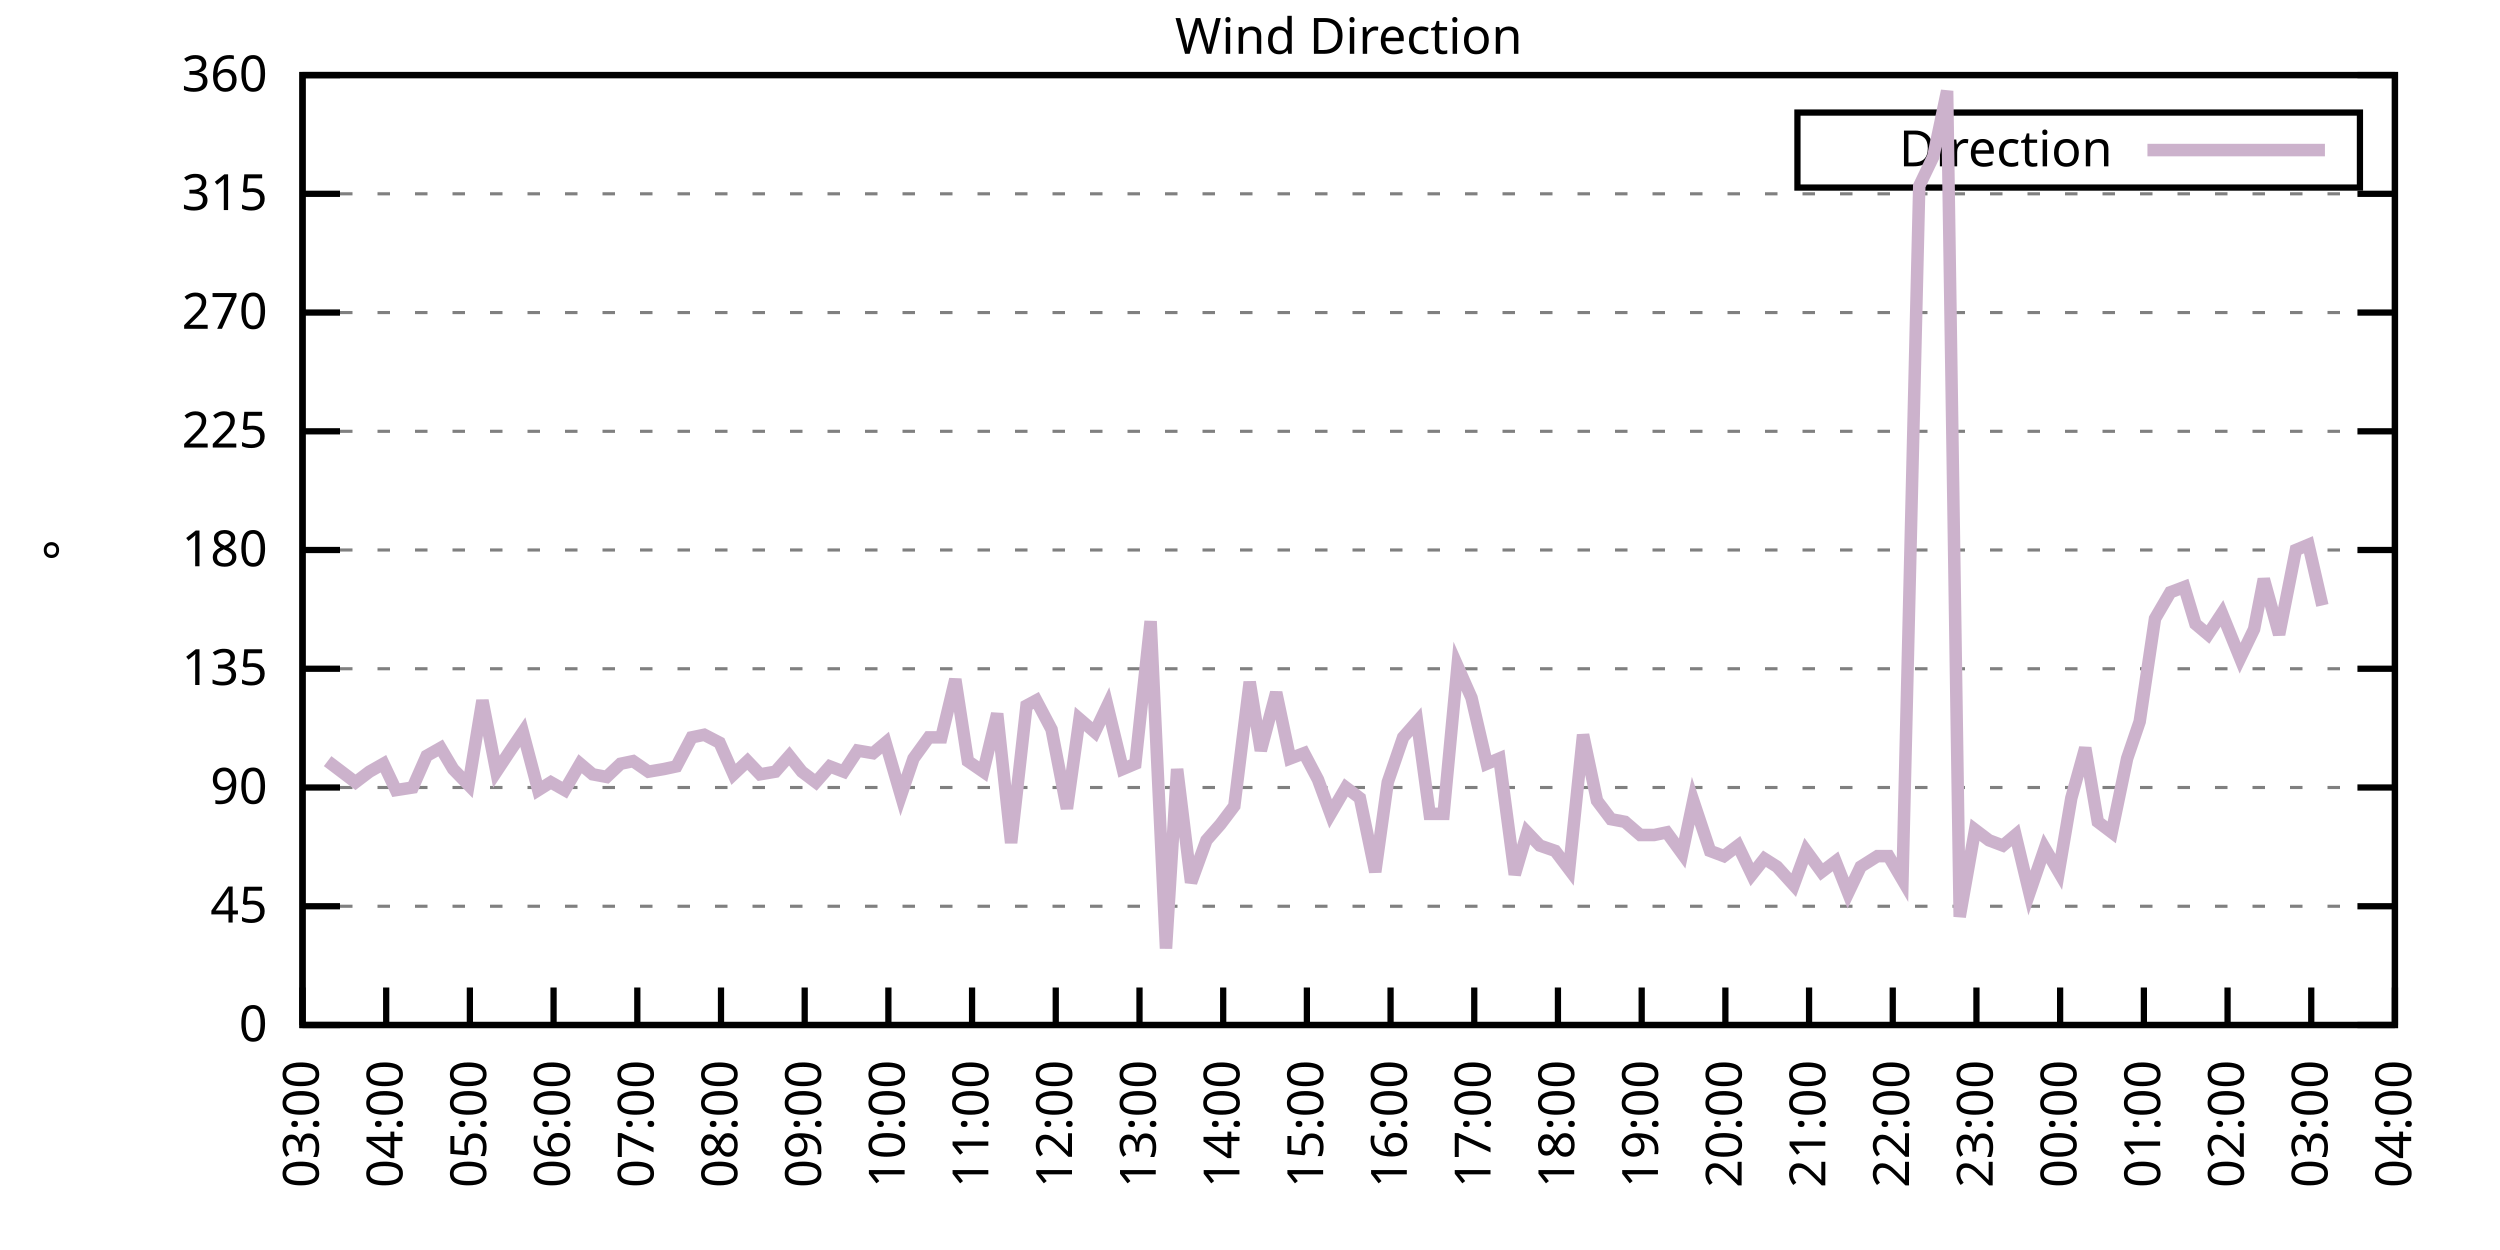
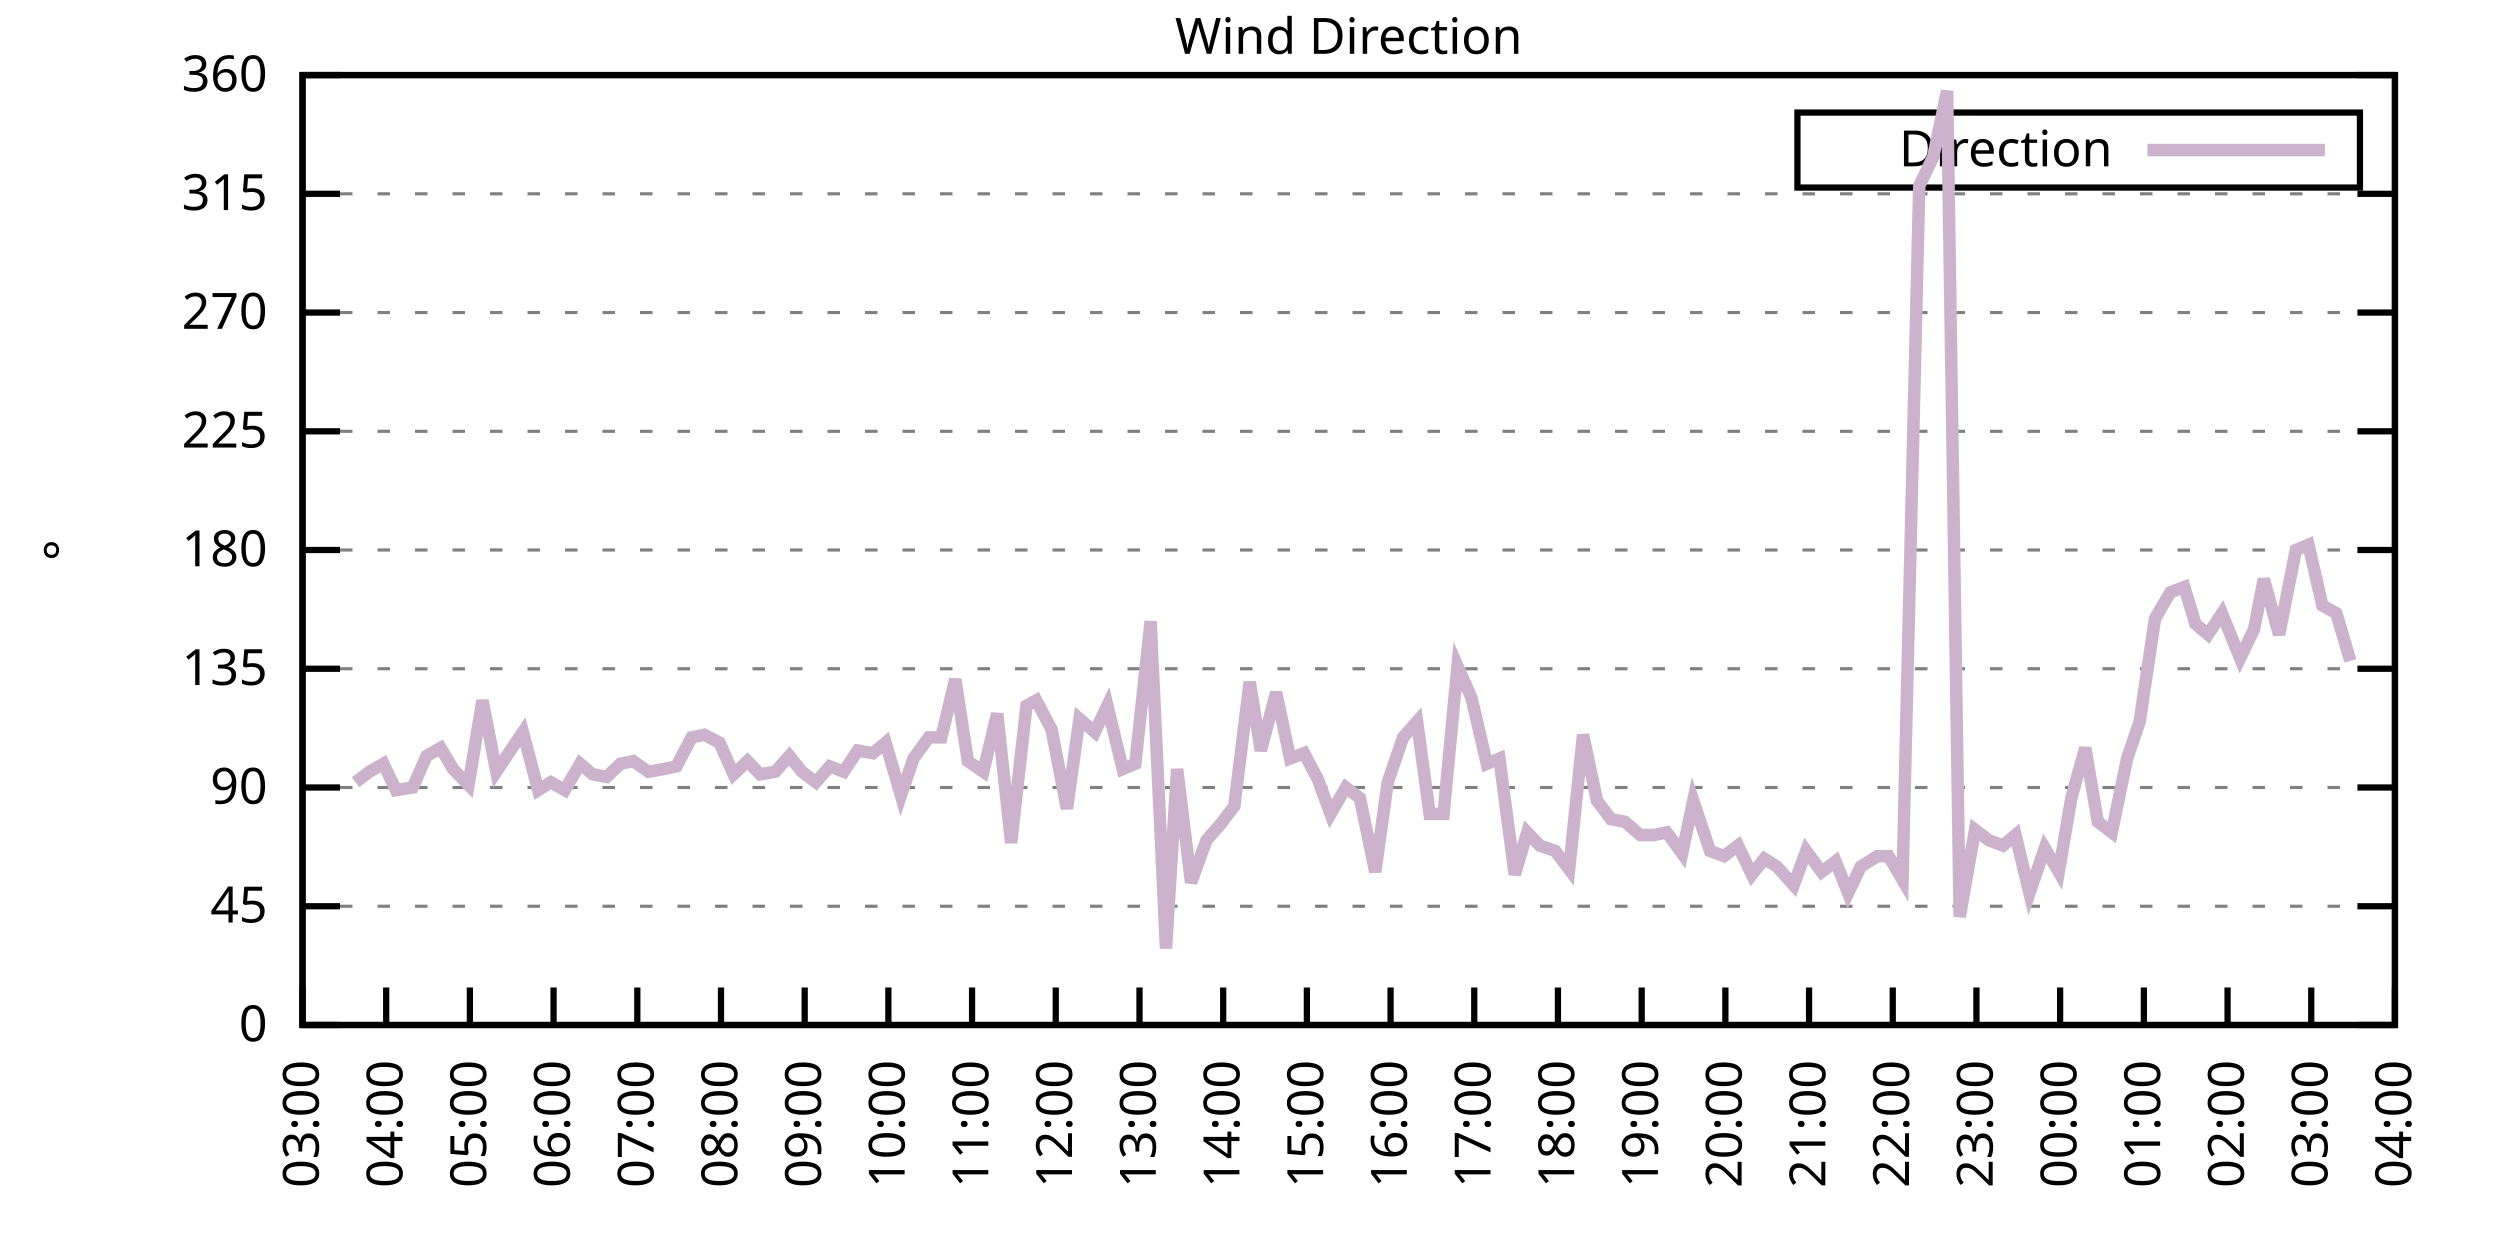
<svg xmlns="http://www.w3.org/2000/svg" xmlns:xlink="http://www.w3.org/1999/xlink" width="400" height="200" viewBox="0 0 400 200">
  <g id="gnuplot_canvas">
    <rect x="0" y="0" width="400" height="200" fill="none" />
    <defs>
      <circle id="gpDot" r="0.5" stroke-width="0.5" stroke="currentColor" />
      <path id="gpPt0" stroke-width="0.333" stroke="currentColor" d="M-1,0 h2 M0,-1 v2" />
      <path id="gpPt1" stroke-width="0.333" stroke="currentColor" d="M-1,-1 L1,1 M1,-1 L-1,1" />
      <path id="gpPt2" stroke-width="0.333" stroke="currentColor" d="M-1,0 L1,0 M0,-1 L0,1 M-1,-1 L1,1 M-1,1 L1,-1" />
      <rect id="gpPt3" stroke-width="0.333" stroke="currentColor" x="-1" y="-1" width="2" height="2" />
      <rect id="gpPt4" stroke-width="0.333" stroke="currentColor" fill="currentColor" x="-1" y="-1" width="2" height="2" />
      <circle id="gpPt5" stroke-width="0.333" stroke="currentColor" cx="0" cy="0" r="1" />
      <use xlink:href="#gpPt5" id="gpPt6" fill="currentColor" stroke="none" />
      <path id="gpPt7" stroke-width="0.333" stroke="currentColor" d="M0,-1.33 L-1.33,0.67 L1.33,0.67 z" />
      <use xlink:href="#gpPt7" id="gpPt8" fill="currentColor" stroke="none" />
      <use xlink:href="#gpPt7" id="gpPt9" stroke="currentColor" transform="rotate(180)" />
      <use xlink:href="#gpPt9" id="gpPt10" fill="currentColor" stroke="none" />
      <use xlink:href="#gpPt3" id="gpPt11" stroke="currentColor" transform="rotate(45)" />
      <use xlink:href="#gpPt11" id="gpPt12" fill="currentColor" stroke="none" />
      <path id="gpPt13" stroke-width="0.333" stroke="currentColor" d="M0,1.330 L1.265,0.411 L0.782,-1.067 L-0.782,-1.076 L-1.265,0.411 z" />
      <use xlink:href="#gpPt13" id="gpPt14" fill="currentColor" stroke="none" />
      <filter id="textbox" filterUnits="objectBoundingBox" x="0" y="0" height="1" width="1">
        <feFlood flood-color="white" flood-opacity="1" result="bgnd" />
        <feComposite in="SourceGraphic" in2="bgnd" operator="atop" />
      </filter>
      <filter id="greybox" filterUnits="objectBoundingBox" x="0" y="0" height="1" width="1">
        <feFlood flood-color="lightgrey" flood-opacity="1" result="grey" />
        <feComposite in="SourceGraphic" in2="grey" operator="atop" />
      </filter>
    </defs>
    <g fill="none" color="white" stroke="currentColor" stroke-width="1.00" stroke-linecap="butt" stroke-linejoin="miter">
</g>
    <g fill="none" color="black" stroke="currentColor" stroke-width="1.00" stroke-linecap="butt" stroke-linejoin="miter">
      <g stroke="none" shape-rendering="crispEdges">
        <polygon fill="rgb(255, 255, 255)" points="48.40,164.00 383.18,164.00 383.18,12.02 48.40,12.02 " />
      </g>
    </g>
    <g fill="none" color="black" stroke="currentColor" stroke-width="1.00" stroke-linecap="butt" stroke-linejoin="miter">
</g>
    <g fill="none" color="black" stroke="black" stroke-width="0.50" stroke-linecap="butt" stroke-linejoin="miter">
</g>
    <g fill="none" color="gray" stroke="currentColor" stroke-width="0.50" stroke-linecap="butt" stroke-linejoin="miter">
      <path stroke="gray" stroke-dasharray="2,4" class="gridline" d="M48.40,164.00 L383.19,164.00  " />
    </g>
    <g fill="none" color="gray" stroke="gray" stroke-width="1.00" stroke-linecap="butt" stroke-linejoin="miter">
</g>
    <g fill="none" color="black" stroke="currentColor" stroke-width="1.00" stroke-linecap="butt" stroke-linejoin="miter">
      <path stroke="black" d="M48.40,164.00 L54.40,164.00 M383.19,164.00 L377.19,164.00  " />
      <g transform="translate(42.80,166.60)" stroke="none" fill="black" font-family="Sans" font-size="8.00" text-anchor="end">
        <text>
          <tspan font-family="Sans"> 0</tspan>
        </text>
      </g>
    </g>
    <g fill="none" color="black" stroke="currentColor" stroke-width="1.00" stroke-linecap="butt" stroke-linejoin="miter">
</g>
    <g fill="none" color="black" stroke="black" stroke-width="0.50" stroke-linecap="butt" stroke-linejoin="miter">
</g>
    <g fill="none" color="gray" stroke="currentColor" stroke-width="0.50" stroke-linecap="butt" stroke-linejoin="miter">
      <path stroke="gray" stroke-dasharray="2,4" class="gridline" d="M48.40,145.00 L383.19,145.00  " />
    </g>
    <g fill="none" color="gray" stroke="gray" stroke-width="1.00" stroke-linecap="butt" stroke-linejoin="miter">
</g>
    <g fill="none" color="black" stroke="currentColor" stroke-width="1.00" stroke-linecap="butt" stroke-linejoin="miter">
      <path stroke="black" d="M48.40,145.00 L54.40,145.00 M383.19,145.00 L377.19,145.00  " />
      <g transform="translate(42.80,147.60)" stroke="none" fill="black" font-family="Sans" font-size="8.00" text-anchor="end">
        <text>
          <tspan font-family="Sans"> 45</tspan>
        </text>
      </g>
    </g>
    <g fill="none" color="black" stroke="currentColor" stroke-width="1.00" stroke-linecap="butt" stroke-linejoin="miter">
</g>
    <g fill="none" color="black" stroke="black" stroke-width="0.50" stroke-linecap="butt" stroke-linejoin="miter">
</g>
    <g fill="none" color="gray" stroke="currentColor" stroke-width="0.50" stroke-linecap="butt" stroke-linejoin="miter">
      <path stroke="gray" stroke-dasharray="2,4" class="gridline" d="M48.40,126.00 L383.19,126.00  " />
    </g>
    <g fill="none" color="gray" stroke="gray" stroke-width="1.00" stroke-linecap="butt" stroke-linejoin="miter">
</g>
    <g fill="none" color="black" stroke="currentColor" stroke-width="1.00" stroke-linecap="butt" stroke-linejoin="miter">
      <path stroke="black" d="M48.40,126.00 L54.40,126.00 M383.19,126.00 L377.19,126.00  " />
      <g transform="translate(42.80,128.60)" stroke="none" fill="black" font-family="Sans" font-size="8.00" text-anchor="end">
        <text>
          <tspan font-family="Sans"> 90</tspan>
        </text>
      </g>
    </g>
    <g fill="none" color="black" stroke="currentColor" stroke-width="1.00" stroke-linecap="butt" stroke-linejoin="miter">
</g>
    <g fill="none" color="black" stroke="black" stroke-width="0.50" stroke-linecap="butt" stroke-linejoin="miter">
</g>
    <g fill="none" color="gray" stroke="currentColor" stroke-width="0.50" stroke-linecap="butt" stroke-linejoin="miter">
      <path stroke="gray" stroke-dasharray="2,4" class="gridline" d="M48.40,107.00 L383.19,107.00  " />
    </g>
    <g fill="none" color="gray" stroke="gray" stroke-width="1.00" stroke-linecap="butt" stroke-linejoin="miter">
</g>
    <g fill="none" color="black" stroke="currentColor" stroke-width="1.00" stroke-linecap="butt" stroke-linejoin="miter">
      <path stroke="black" d="M48.40,107.00 L54.40,107.00 M383.19,107.00 L377.19,107.00  " />
      <g transform="translate(42.80,109.60)" stroke="none" fill="black" font-family="Sans" font-size="8.00" text-anchor="end">
        <text>
          <tspan font-family="Sans"> 135</tspan>
        </text>
      </g>
    </g>
    <g fill="none" color="black" stroke="currentColor" stroke-width="1.00" stroke-linecap="butt" stroke-linejoin="miter">
</g>
    <g fill="none" color="black" stroke="black" stroke-width="0.50" stroke-linecap="butt" stroke-linejoin="miter">
</g>
    <g fill="none" color="gray" stroke="currentColor" stroke-width="0.50" stroke-linecap="butt" stroke-linejoin="miter">
      <path stroke="gray" stroke-dasharray="2,4" class="gridline" d="M48.40,88.00 L383.19,88.00  " />
    </g>
    <g fill="none" color="gray" stroke="gray" stroke-width="1.00" stroke-linecap="butt" stroke-linejoin="miter">
</g>
    <g fill="none" color="black" stroke="currentColor" stroke-width="1.00" stroke-linecap="butt" stroke-linejoin="miter">
      <path stroke="black" d="M48.40,88.00 L54.40,88.00 M383.19,88.00 L377.19,88.00  " />
      <g transform="translate(42.80,90.60)" stroke="none" fill="black" font-family="Sans" font-size="8.00" text-anchor="end">
        <text>
          <tspan font-family="Sans"> 180</tspan>
        </text>
      </g>
    </g>
    <g fill="none" color="black" stroke="currentColor" stroke-width="1.00" stroke-linecap="butt" stroke-linejoin="miter">
</g>
    <g fill="none" color="black" stroke="black" stroke-width="0.50" stroke-linecap="butt" stroke-linejoin="miter">
</g>
    <g fill="none" color="gray" stroke="currentColor" stroke-width="0.50" stroke-linecap="butt" stroke-linejoin="miter">
      <path stroke="gray" stroke-dasharray="2,4" class="gridline" d="M48.40,69.01 L383.19,69.01  " />
    </g>
    <g fill="none" color="gray" stroke="gray" stroke-width="1.00" stroke-linecap="butt" stroke-linejoin="miter">
</g>
    <g fill="none" color="black" stroke="currentColor" stroke-width="1.00" stroke-linecap="butt" stroke-linejoin="miter">
      <path stroke="black" d="M48.40,69.01 L54.40,69.01 M383.19,69.01 L377.19,69.01  " />
      <g transform="translate(42.80,71.61)" stroke="none" fill="black" font-family="Sans" font-size="8.00" text-anchor="end">
        <text>
          <tspan font-family="Sans"> 225</tspan>
        </text>
      </g>
    </g>
    <g fill="none" color="black" stroke="currentColor" stroke-width="1.00" stroke-linecap="butt" stroke-linejoin="miter">
</g>
    <g fill="none" color="black" stroke="black" stroke-width="0.50" stroke-linecap="butt" stroke-linejoin="miter">
</g>
    <g fill="none" color="gray" stroke="currentColor" stroke-width="0.50" stroke-linecap="butt" stroke-linejoin="miter">
      <path stroke="gray" stroke-dasharray="2,4" class="gridline" d="M48.40,50.01 L383.19,50.01  " />
    </g>
    <g fill="none" color="gray" stroke="gray" stroke-width="1.00" stroke-linecap="butt" stroke-linejoin="miter">
</g>
    <g fill="none" color="black" stroke="currentColor" stroke-width="1.00" stroke-linecap="butt" stroke-linejoin="miter">
      <path stroke="black" d="M48.40,50.01 L54.40,50.01 M383.19,50.01 L377.19,50.01  " />
      <g transform="translate(42.80,52.61)" stroke="none" fill="black" font-family="Sans" font-size="8.00" text-anchor="end">
        <text>
          <tspan font-family="Sans"> 270</tspan>
        </text>
      </g>
    </g>
    <g fill="none" color="black" stroke="currentColor" stroke-width="1.00" stroke-linecap="butt" stroke-linejoin="miter">
</g>
    <g fill="none" color="black" stroke="black" stroke-width="0.50" stroke-linecap="butt" stroke-linejoin="miter">
</g>
    <g fill="none" color="gray" stroke="currentColor" stroke-width="0.50" stroke-linecap="butt" stroke-linejoin="miter">
      <path stroke="gray" stroke-dasharray="2,4" class="gridline" d="M48.40,31.01 L383.19,31.01  " />
    </g>
    <g fill="none" color="gray" stroke="gray" stroke-width="1.00" stroke-linecap="butt" stroke-linejoin="miter">
</g>
    <g fill="none" color="black" stroke="currentColor" stroke-width="1.00" stroke-linecap="butt" stroke-linejoin="miter">
      <path stroke="black" d="M48.40,31.01 L54.40,31.01 M383.19,31.01 L377.19,31.01  " />
      <g transform="translate(42.80,33.61)" stroke="none" fill="black" font-family="Sans" font-size="8.00" text-anchor="end">
        <text>
          <tspan font-family="Sans"> 315</tspan>
        </text>
      </g>
    </g>
    <g fill="none" color="black" stroke="currentColor" stroke-width="1.00" stroke-linecap="butt" stroke-linejoin="miter">
</g>
    <g fill="none" color="black" stroke="black" stroke-width="0.50" stroke-linecap="butt" stroke-linejoin="miter">
</g>
    <g fill="none" color="gray" stroke="currentColor" stroke-width="0.50" stroke-linecap="butt" stroke-linejoin="miter">
      <path stroke="gray" stroke-dasharray="2,4" class="gridline" d="M48.40,12.01 L383.19,12.01  " />
    </g>
    <g fill="none" color="gray" stroke="gray" stroke-width="1.00" stroke-linecap="butt" stroke-linejoin="miter">
</g>
    <g fill="none" color="black" stroke="currentColor" stroke-width="1.00" stroke-linecap="butt" stroke-linejoin="miter">
      <path stroke="black" d="M48.40,12.01 L54.40,12.01 M383.19,12.01 L377.19,12.01  " />
      <g transform="translate(42.80,14.61)" stroke="none" fill="black" font-family="Sans" font-size="8.00" text-anchor="end">
        <text>
          <tspan font-family="Sans"> 360</tspan>
        </text>
      </g>
    </g>
    <g fill="none" color="black" stroke="currentColor" stroke-width="1.00" stroke-linecap="butt" stroke-linejoin="miter">
      <path stroke="black" d="M48.40,164.00 L48.40,158.00  " />
      <g transform="translate(51.00,169.60) rotate(270.00)" stroke="none" fill="black" font-family="Sans" font-size="8.00" text-anchor="end">
        <text>
          <tspan font-family="Sans">03:00</tspan>
        </text>
      </g>
    </g>
    <g fill="none" color="black" stroke="currentColor" stroke-width="1.00" stroke-linecap="butt" stroke-linejoin="miter">
      <path stroke="black" d="M61.79,164.00 L61.79,158.00  " />
      <g transform="translate(64.39,169.60) rotate(270.00)" stroke="none" fill="black" font-family="Sans" font-size="8.00" text-anchor="end">
        <text>
          <tspan font-family="Sans">04:00</tspan>
        </text>
      </g>
    </g>
    <g fill="none" color="black" stroke="currentColor" stroke-width="1.00" stroke-linecap="butt" stroke-linejoin="miter">
      <path stroke="black" d="M75.18,164.00 L75.18,158.00  " />
      <g transform="translate(77.78,169.60) rotate(270.00)" stroke="none" fill="black" font-family="Sans" font-size="8.00" text-anchor="end">
        <text>
          <tspan font-family="Sans">05:00</tspan>
        </text>
      </g>
    </g>
    <g fill="none" color="black" stroke="currentColor" stroke-width="1.00" stroke-linecap="butt" stroke-linejoin="miter">
      <path stroke="black" d="M88.57,164.00 L88.57,158.00  " />
      <g transform="translate(91.17,169.60) rotate(270.00)" stroke="none" fill="black" font-family="Sans" font-size="8.00" text-anchor="end">
        <text>
          <tspan font-family="Sans">06:00</tspan>
        </text>
      </g>
    </g>
    <g fill="none" color="black" stroke="currentColor" stroke-width="1.00" stroke-linecap="butt" stroke-linejoin="miter">
      <path stroke="black" d="M101.97,164.00 L101.97,158.00  " />
      <g transform="translate(104.57,169.60) rotate(270.00)" stroke="none" fill="black" font-family="Sans" font-size="8.00" text-anchor="end">
        <text>
          <tspan font-family="Sans">07:00</tspan>
        </text>
      </g>
    </g>
    <g fill="none" color="black" stroke="currentColor" stroke-width="1.00" stroke-linecap="butt" stroke-linejoin="miter">
      <path stroke="black" d="M115.36,164.00 L115.36,158.00  " />
      <g transform="translate(117.96,169.60) rotate(270.00)" stroke="none" fill="black" font-family="Sans" font-size="8.00" text-anchor="end">
        <text>
          <tspan font-family="Sans">08:00</tspan>
        </text>
      </g>
    </g>
    <g fill="none" color="black" stroke="currentColor" stroke-width="1.00" stroke-linecap="butt" stroke-linejoin="miter">
      <path stroke="black" d="M128.75,164.00 L128.75,158.00  " />
      <g transform="translate(131.35,169.60) rotate(270.00)" stroke="none" fill="black" font-family="Sans" font-size="8.00" text-anchor="end">
        <text>
          <tspan font-family="Sans">09:00</tspan>
        </text>
      </g>
    </g>
    <g fill="none" color="black" stroke="currentColor" stroke-width="1.00" stroke-linecap="butt" stroke-linejoin="miter">
      <path stroke="black" d="M142.14,164.00 L142.14,158.00  " />
      <g transform="translate(144.74,169.60) rotate(270.00)" stroke="none" fill="black" font-family="Sans" font-size="8.00" text-anchor="end">
        <text>
          <tspan font-family="Sans">10:00</tspan>
        </text>
      </g>
    </g>
    <g fill="none" color="black" stroke="currentColor" stroke-width="1.00" stroke-linecap="butt" stroke-linejoin="miter">
      <path stroke="black" d="M155.53,164.00 L155.53,158.00  " />
      <g transform="translate(158.13,169.60) rotate(270.00)" stroke="none" fill="black" font-family="Sans" font-size="8.00" text-anchor="end">
        <text>
          <tspan font-family="Sans">11:00</tspan>
        </text>
      </g>
    </g>
    <g fill="none" color="black" stroke="currentColor" stroke-width="1.00" stroke-linecap="butt" stroke-linejoin="miter">
      <path stroke="black" d="M168.92,164.00 L168.92,158.00  " />
      <g transform="translate(171.52,169.60) rotate(270.00)" stroke="none" fill="black" font-family="Sans" font-size="8.00" text-anchor="end">
        <text>
          <tspan font-family="Sans">12:00</tspan>
        </text>
      </g>
    </g>
    <g fill="none" color="black" stroke="currentColor" stroke-width="1.00" stroke-linecap="butt" stroke-linejoin="miter">
      <path stroke="black" d="M182.32,164.00 L182.32,158.00  " />
      <g transform="translate(184.92,169.60) rotate(270.00)" stroke="none" fill="black" font-family="Sans" font-size="8.00" text-anchor="end">
        <text>
          <tspan font-family="Sans">13:00</tspan>
        </text>
      </g>
    </g>
    <g fill="none" color="black" stroke="currentColor" stroke-width="1.00" stroke-linecap="butt" stroke-linejoin="miter">
      <path stroke="black" d="M195.71,164.00 L195.71,158.00  " />
      <g transform="translate(198.31,169.60) rotate(270.00)" stroke="none" fill="black" font-family="Sans" font-size="8.00" text-anchor="end">
        <text>
          <tspan font-family="Sans">14:00</tspan>
        </text>
      </g>
    </g>
    <g fill="none" color="black" stroke="currentColor" stroke-width="1.00" stroke-linecap="butt" stroke-linejoin="miter">
      <path stroke="black" d="M209.10,164.00 L209.10,158.00  " />
      <g transform="translate(211.70,169.60) rotate(270.00)" stroke="none" fill="black" font-family="Sans" font-size="8.00" text-anchor="end">
        <text>
          <tspan font-family="Sans">15:00</tspan>
        </text>
      </g>
    </g>
    <g fill="none" color="black" stroke="currentColor" stroke-width="1.00" stroke-linecap="butt" stroke-linejoin="miter">
      <path stroke="black" d="M222.49,164.00 L222.49,158.00  " />
      <g transform="translate(225.09,169.60) rotate(270.00)" stroke="none" fill="black" font-family="Sans" font-size="8.00" text-anchor="end">
        <text>
          <tspan font-family="Sans">16:00</tspan>
        </text>
      </g>
    </g>
    <g fill="none" color="black" stroke="currentColor" stroke-width="1.00" stroke-linecap="butt" stroke-linejoin="miter">
      <path stroke="black" d="M235.88,164.00 L235.88,158.00  " />
      <g transform="translate(238.48,169.60) rotate(270.00)" stroke="none" fill="black" font-family="Sans" font-size="8.00" text-anchor="end">
        <text>
          <tspan font-family="Sans">17:00</tspan>
        </text>
      </g>
    </g>
    <g fill="none" color="black" stroke="currentColor" stroke-width="1.00" stroke-linecap="butt" stroke-linejoin="miter">
      <path stroke="black" d="M249.27,164.00 L249.27,158.00  " />
      <g transform="translate(251.87,169.60) rotate(270.00)" stroke="none" fill="black" font-family="Sans" font-size="8.00" text-anchor="end">
        <text>
          <tspan font-family="Sans">18:00</tspan>
        </text>
      </g>
    </g>
    <g fill="none" color="black" stroke="currentColor" stroke-width="1.00" stroke-linecap="butt" stroke-linejoin="miter">
      <path stroke="black" d="M262.67,164.00 L262.67,158.00  " />
      <g transform="translate(265.27,169.60) rotate(270.00)" stroke="none" fill="black" font-family="Sans" font-size="8.00" text-anchor="end">
        <text>
          <tspan font-family="Sans">19:00</tspan>
        </text>
      </g>
    </g>
    <g fill="none" color="black" stroke="currentColor" stroke-width="1.00" stroke-linecap="butt" stroke-linejoin="miter">
      <path stroke="black" d="M276.06,164.00 L276.06,158.00  " />
      <g transform="translate(278.66,169.60) rotate(270.00)" stroke="none" fill="black" font-family="Sans" font-size="8.00" text-anchor="end">
        <text>
          <tspan font-family="Sans">20:00</tspan>
        </text>
      </g>
    </g>
    <g fill="none" color="black" stroke="currentColor" stroke-width="1.00" stroke-linecap="butt" stroke-linejoin="miter">
      <path stroke="black" d="M289.45,164.00 L289.45,158.00  " />
      <g transform="translate(292.05,169.60) rotate(270.00)" stroke="none" fill="black" font-family="Sans" font-size="8.00" text-anchor="end">
        <text>
          <tspan font-family="Sans">21:00</tspan>
        </text>
      </g>
    </g>
    <g fill="none" color="black" stroke="currentColor" stroke-width="1.00" stroke-linecap="butt" stroke-linejoin="miter">
      <path stroke="black" d="M302.84,164.00 L302.84,158.00  " />
      <g transform="translate(305.44,169.60) rotate(270.00)" stroke="none" fill="black" font-family="Sans" font-size="8.00" text-anchor="end">
        <text>
          <tspan font-family="Sans">22:00</tspan>
        </text>
      </g>
    </g>
    <g fill="none" color="black" stroke="currentColor" stroke-width="1.00" stroke-linecap="butt" stroke-linejoin="miter">
      <path stroke="black" d="M316.23,164.00 L316.23,158.00  " />
      <g transform="translate(318.83,169.60) rotate(270.00)" stroke="none" fill="black" font-family="Sans" font-size="8.00" text-anchor="end">
        <text>
          <tspan font-family="Sans">23:00</tspan>
        </text>
      </g>
    </g>
    <g fill="none" color="black" stroke="currentColor" stroke-width="1.00" stroke-linecap="butt" stroke-linejoin="miter">
      <path stroke="black" d="M329.62,164.00 L329.62,158.00  " />
      <g transform="translate(332.22,169.60) rotate(270.00)" stroke="none" fill="black" font-family="Sans" font-size="8.00" text-anchor="end">
        <text>
          <tspan font-family="Sans">00:00</tspan>
        </text>
      </g>
    </g>
    <g fill="none" color="black" stroke="currentColor" stroke-width="1.00" stroke-linecap="butt" stroke-linejoin="miter">
      <path stroke="black" d="M343.02,164.00 L343.02,158.00  " />
      <g transform="translate(345.62,169.60) rotate(270.00)" stroke="none" fill="black" font-family="Sans" font-size="8.00" text-anchor="end">
        <text>
          <tspan font-family="Sans">01:00</tspan>
        </text>
      </g>
    </g>
    <g fill="none" color="black" stroke="currentColor" stroke-width="1.00" stroke-linecap="butt" stroke-linejoin="miter">
      <path stroke="black" d="M356.41,164.00 L356.41,158.00  " />
      <g transform="translate(359.01,169.60) rotate(270.00)" stroke="none" fill="black" font-family="Sans" font-size="8.00" text-anchor="end">
        <text>
          <tspan font-family="Sans">02:00</tspan>
        </text>
      </g>
    </g>
    <g fill="none" color="black" stroke="currentColor" stroke-width="1.00" stroke-linecap="butt" stroke-linejoin="miter">
      <path stroke="black" d="M369.80,164.00 L369.80,158.00  " />
      <g transform="translate(372.40,169.60) rotate(270.00)" stroke="none" fill="black" font-family="Sans" font-size="8.00" text-anchor="end">
        <text>
          <tspan font-family="Sans">03:00</tspan>
        </text>
      </g>
    </g>
    <g fill="none" color="black" stroke="currentColor" stroke-width="1.00" stroke-linecap="butt" stroke-linejoin="miter">
      <path stroke="black" d="M383.19,164.00 L383.19,158.00  " />
      <g transform="translate(385.79,169.60) rotate(270.00)" stroke="none" fill="black" font-family="Sans" font-size="8.00" text-anchor="end">
        <text>
          <tspan font-family="Sans">04:00</tspan>
        </text>
      </g>
    </g>
    <g fill="none" color="black" stroke="currentColor" stroke-width="1.00" stroke-linecap="butt" stroke-linejoin="miter">
</g>
    <g fill="none" color="black" stroke="currentColor" stroke-width="1.00" stroke-linecap="butt" stroke-linejoin="miter">
      <path stroke="black" d="M48.40,12.01 L48.40,164.00 L383.19,164.00 L383.19,12.01 L48.40,12.01 Z  " />
    </g>
    <g fill="none" color="black" stroke="currentColor" stroke-width="1.00" stroke-linecap="butt" stroke-linejoin="miter">
</g>
    <g fill="none" color="black" stroke="currentColor" stroke-width="1.00" stroke-linecap="butt" stroke-linejoin="miter">
      <path stroke="black" d="M287.59,30.01 L287.59,18.01 L377.59,18.01 L377.59,30.01 L287.59,30.01 Z  " />
    </g>
    <g id="Wind_direction_plot_1">
      <g fill="none" color="white" stroke="black" stroke-width="2.00" stroke-linecap="butt" stroke-linejoin="miter">
</g>
      <g fill="none" color="black" stroke="currentColor" stroke-width="2.00" stroke-linecap="butt" stroke-linejoin="miter">
        <g transform="translate(337.99,26.61)" stroke="none" fill="black" font-family="Sans" font-size="8.00" text-anchor="end">
          <text>
            <tspan font-family="Sans">Direction</tspan>
          </text>
        </g>
      </g>
      <g fill="none" color="black" stroke="currentColor" stroke-width="2.00" stroke-linecap="butt" stroke-linejoin="miter">
-         <path stroke="rgb(204, 178, 204)" d="M343.59,24.01 L371.99,24.01 M52.42,121.78 L54.65,123.47 L56.88,125.16 L59.11,123.47 L61.35,122.20 L63.35,126.42   L66.03,126.00 L68.26,120.94 L70.50,119.67 L72.50,123.05 L74.96,125.58 L77.19,112.07 L79.42,123.47 L81.66,120.09   L83.66,117.14 L86.12,126.42 L88.13,125.16 L90.36,126.42 L92.82,122.20 L94.82,123.89 L97.06,124.31 L99.29,122.20   L101.30,121.78 L103.75,123.47 L106.21,123.05 L108.22,122.62 L110.67,117.98 L112.68,117.56 L115.13,118.83 L117.37,123.89   L119.60,121.78 L121.61,123.89 L124.06,123.47 L126.29,120.94 L128.30,123.47 L130.54,125.16 L132.77,122.62 L135.00,123.47   L137.23,120.09 L139.69,120.51 L141.69,118.83 L144.15,127.27 L146.16,121.36 L148.61,117.98 L150.62,117.98 L152.85,108.69   L154.86,121.78 L157.32,123.47 L159.55,114.18 L161.78,134.87 L164.24,112.91 L165.80,112.07 L168.25,116.71 L170.71,129.38   L172.72,115.03 L175.17,117.14 L177.18,112.91 L179.64,123.05 L181.65,122.20 L184.10,99.40 L186.56,151.76 L188.34,123.05   L190.57,141.20 L193.03,134.45 L195.26,131.91 L197.49,128.96 L199.95,109.11 L201.73,120.09 L204.19,110.80 L206.42,121.36   L208.65,120.51 L210.88,124.74 L212.89,130.22 L215.35,126.00 L217.58,127.69 L220.04,139.51 L222.04,125.16 L224.50,117.98   L226.73,115.45 L228.74,130.22 L230.97,130.22 L233.20,106.58 L235.44,111.65 L237.89,122.20 L239.90,121.36 L242.36,139.93   L244.36,133.18 L246.37,135.29 L248.83,136.14 L251.06,139.09 L253.29,117.56 L255.52,128.11 L257.76,131.07 L259.99,131.49   L262.44,133.60 L264.67,133.60 L266.68,133.18 L269.14,136.56 L270.92,128.11 L273.60,136.14 L275.83,136.98 L278.07,135.29   L280.30,139.93 L282.31,137.40 L284.32,138.67 L286.99,141.62 L289.00,136.14 L291.46,139.51 L293.69,137.82 L295.70,142.89   L297.71,138.67 L300.39,136.98 L302.17,136.98 L304.40,140.78 L307.08,29.74 L309.31,25.10 L311.54,14.54 L313.55,146.69   L316.01,132.76 L318.24,134.45 L320.47,135.29 L322.48,133.60 L324.71,142.89 L327.17,135.71 L329.40,139.51 L331.41,127.69   L333.64,119.67 L335.65,131.49 L337.88,133.18 L340.34,121.36 L342.35,115.45 L344.80,98.98 L347.26,94.76 L349.49,93.92   L351.27,99.83 L353.28,101.52 L355.51,98.14 L358.42,105.31 L360.65,100.67 L362.21,92.65 L364.66,101.52 L367.34,88.00   L369.35,87.16 L371.58,96.87  " />
+         <path stroke="rgb(204, 178, 204)" d="M343.59,24.01 L371.99,24.01 M56.88,125.16 L59.11,123.47 L61.35,122.20 L63.35,126.42 L66.03,126.00 L68.26,120.94   L70.50,119.67 L72.50,123.05 L74.96,125.58 L77.19,112.07 L79.42,123.47 L81.66,120.09 L83.66,117.14 L86.12,126.42   L88.13,125.16 L90.36,126.42 L92.82,122.20 L94.82,123.89 L97.06,124.31 L99.29,122.20 L101.30,121.78 L103.75,123.47   L106.21,123.05 L108.22,122.62 L110.67,117.98 L112.68,117.56 L115.13,118.83 L117.37,123.89 L119.60,121.78 L121.61,123.89   L124.06,123.47 L126.29,120.94 L128.30,123.47 L130.54,125.16 L132.77,122.62 L135.00,123.47 L137.23,120.09 L139.69,120.51   L141.69,118.83 L144.15,127.27 L146.16,121.36 L148.61,117.98 L150.62,117.98 L152.85,108.69 L154.86,121.78 L157.32,123.47   L159.55,114.18 L161.78,134.87 L164.24,112.91 L165.80,112.07 L168.25,116.71 L170.71,129.38 L172.72,115.03 L175.17,117.14   L177.18,112.91 L179.64,123.05 L181.65,122.20 L184.10,99.40 L186.56,151.76 L188.34,123.05 L190.57,141.20 L193.03,134.45   L195.26,131.91 L197.49,128.96 L199.95,109.11 L201.73,120.09 L204.19,110.80 L206.42,121.36 L208.65,120.51 L210.88,124.74   L212.89,130.22 L215.35,126.00 L217.58,127.69 L220.04,139.51 L222.04,125.16 L224.50,117.98 L226.73,115.45 L228.74,130.22   L230.97,130.22 L233.20,106.58 L235.44,111.65 L237.89,122.20 L239.90,121.36 L242.36,139.93 L244.36,133.18 L246.37,135.29   L248.83,136.14 L251.06,139.09 L253.29,117.56 L255.52,128.11 L257.76,131.07 L259.99,131.49 L262.44,133.60 L264.67,133.60   L266.68,133.18 L269.14,136.56 L270.92,128.11 L273.60,136.14 L275.83,136.98 L278.07,135.29 L280.30,139.93 L282.31,137.40   L284.32,138.67 L286.99,141.62 L289.00,136.14 L291.46,139.51 L293.69,137.82 L295.70,142.89 L297.71,138.67 L300.39,136.98   L302.17,136.98 L304.40,140.78 L307.08,29.74 L309.31,25.10 L311.54,14.54 L313.55,146.69 L316.01,132.76 L318.24,134.45   L320.47,135.29 L322.48,133.60 L324.71,142.89 L327.17,135.71 L329.40,139.51 L331.41,127.69 L333.64,119.67 L335.65,131.49   L337.88,133.18 L340.34,121.36 L342.35,115.45 L344.80,98.98 L347.26,94.76 L349.49,93.92 L351.27,99.83 L353.28,101.52   L355.51,98.14 L358.42,105.31 L360.65,100.67 L362.21,92.65 L364.66,101.52 L367.34,88.00 L369.35,87.16 L371.58,96.87   L373.82,98.14 L376.05,105.74  " />
      </g>
    </g>
    <g fill="none" color="black" stroke="currentColor" stroke-width="2.00" stroke-linecap="butt" stroke-linejoin="miter">
</g>
    <g fill="none" color="black" stroke="black" stroke-width="1.00" stroke-linecap="butt" stroke-linejoin="miter">
</g>
    <g fill="none" color="black" stroke="currentColor" stroke-width="1.00" stroke-linecap="butt" stroke-linejoin="miter">
      <path stroke="black" d="M48.40,12.01 L48.40,164.00 L383.19,164.00 L383.19,12.01 L48.40,12.01 Z  " />
      <g transform="translate(12.80,88.01) rotate(270.00)" stroke="none" fill="black" font-family="Sans" font-size="8.00" text-anchor="middle">
        <text>
          <tspan font-family="Sans">°</tspan>
        </text>
      </g>
    </g>
    <g fill="none" color="black" stroke="currentColor" stroke-width="1.00" stroke-linecap="butt" stroke-linejoin="miter">
</g>
    <g fill="none" color="black" stroke="currentColor" stroke-width="1.00" stroke-linecap="butt" stroke-linejoin="miter">
      <g transform="translate(215.79,8.61)" stroke="none" fill="black" font-family="Sans" font-size="8.00" text-anchor="middle">
        <text>
          <tspan font-family="Sans">Wind Direction</tspan>
        </text>
      </g>
    </g>
    <g fill="none" color="black" stroke="currentColor" stroke-width="1.00" stroke-linecap="butt" stroke-linejoin="miter">
</g>
  </g>
</svg>
